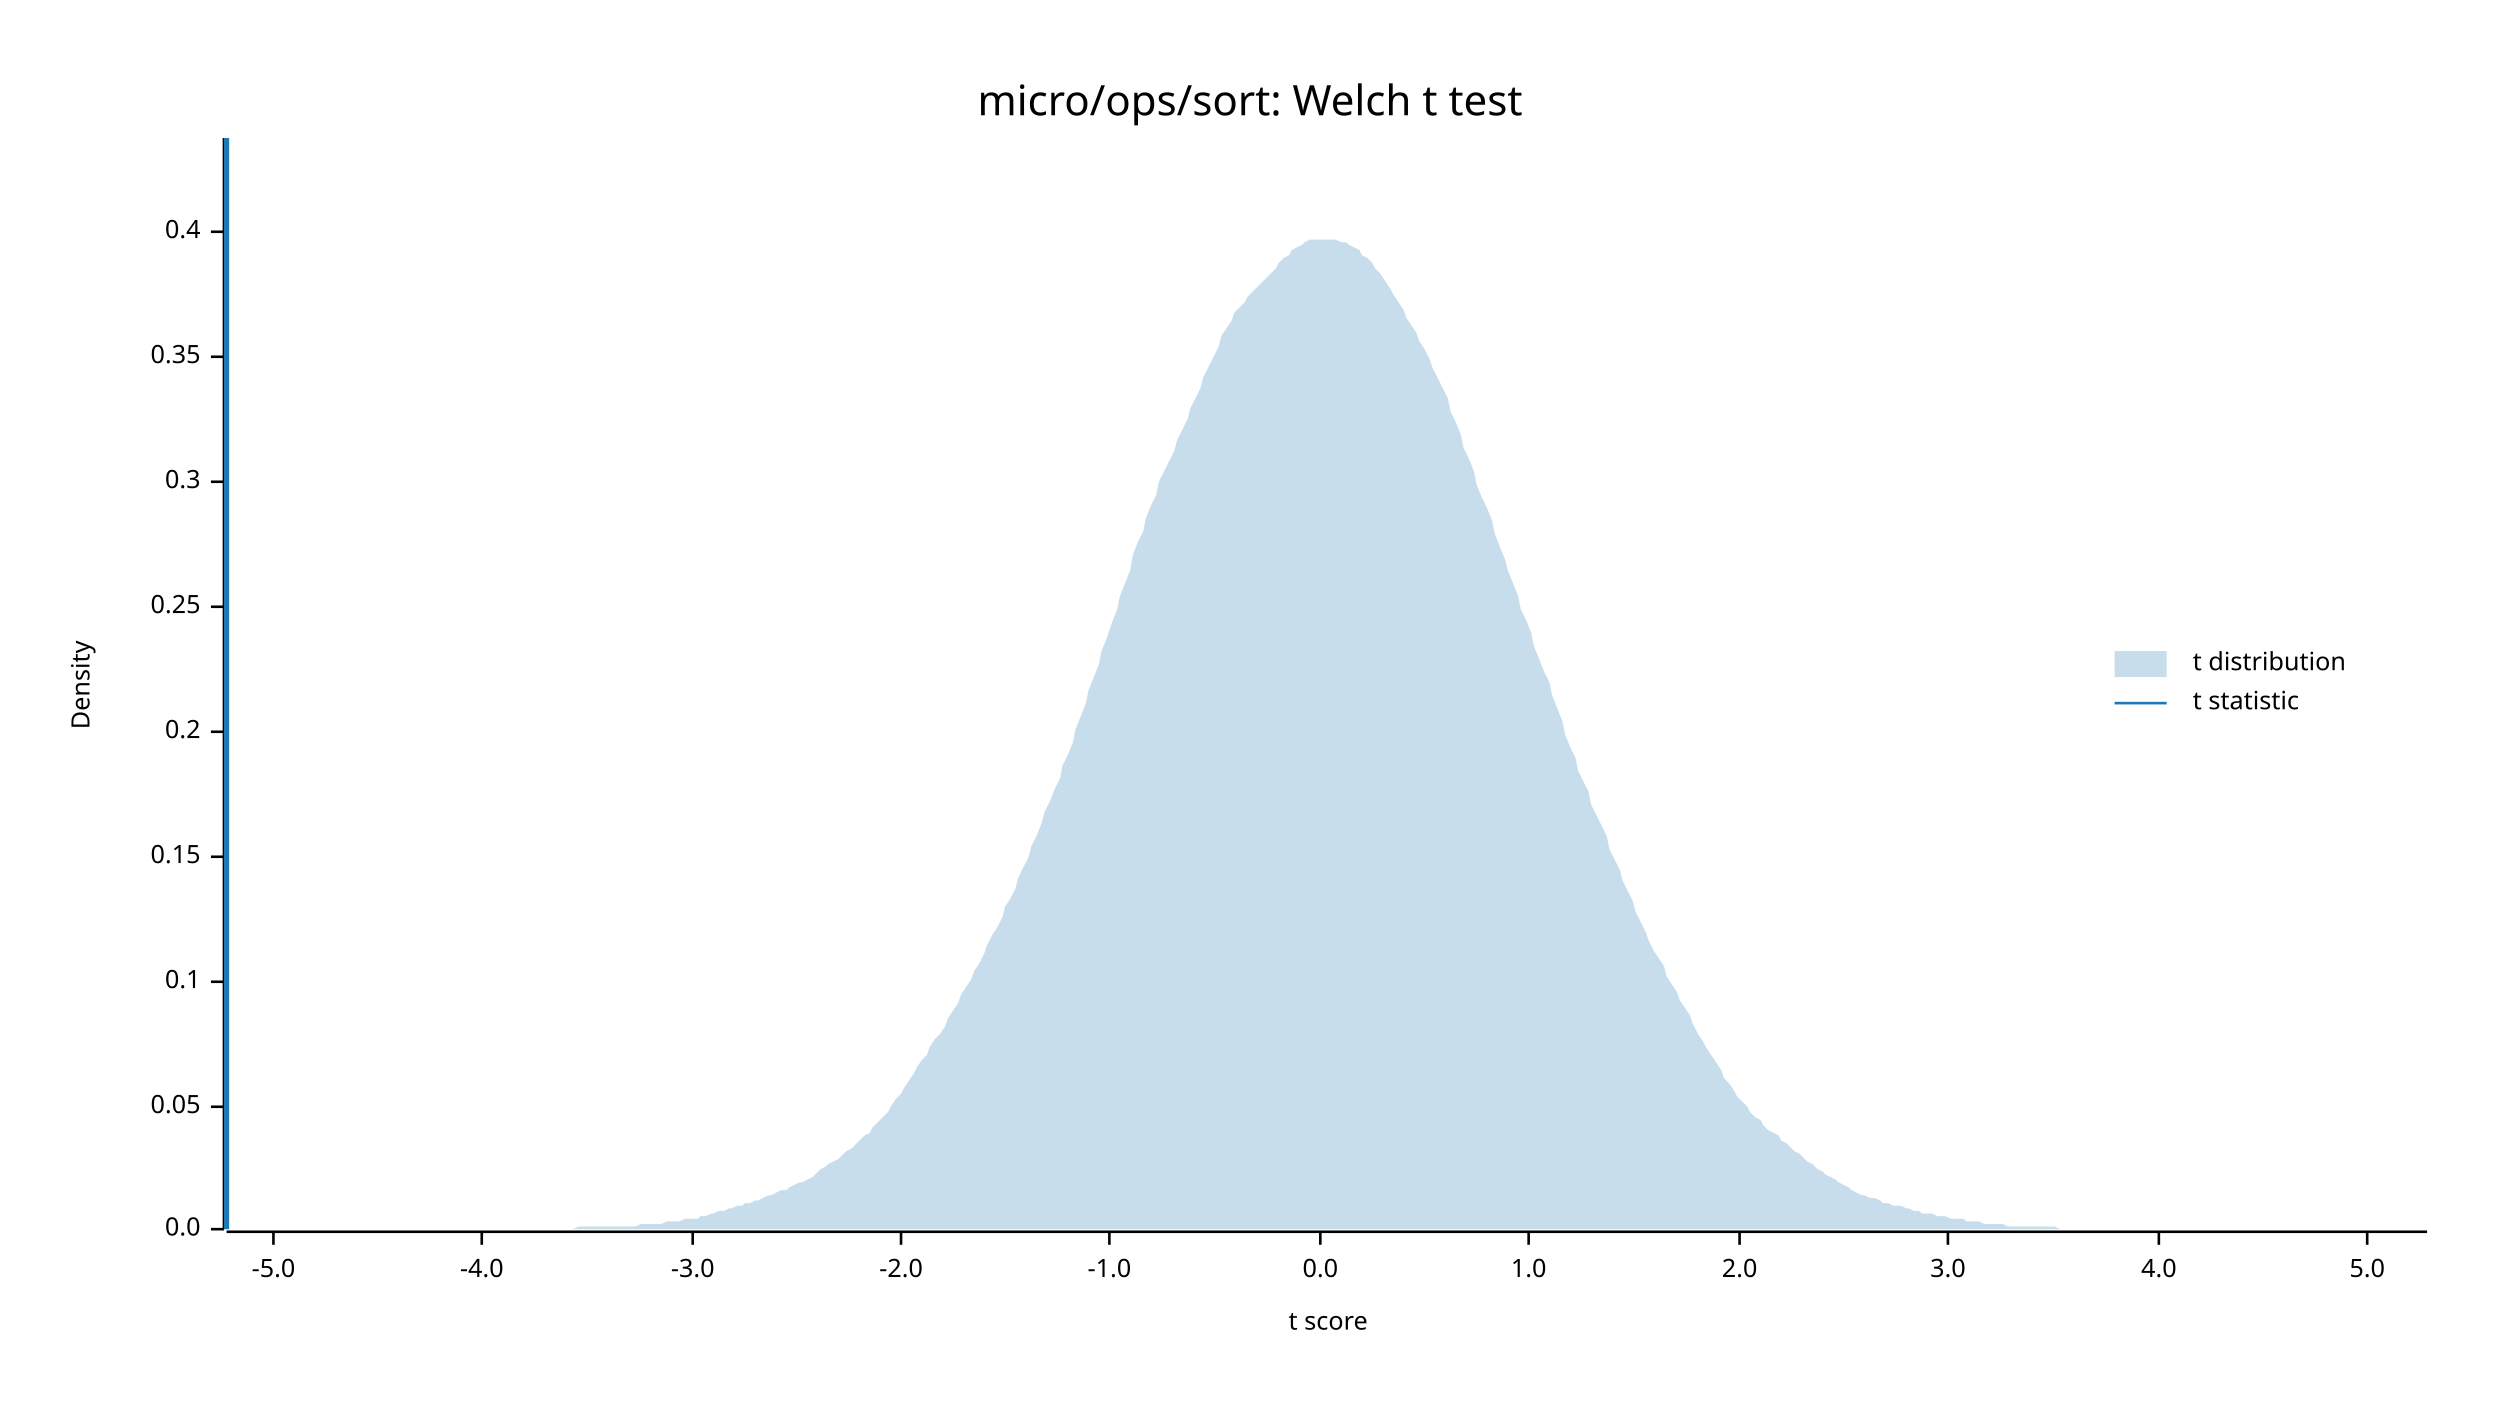
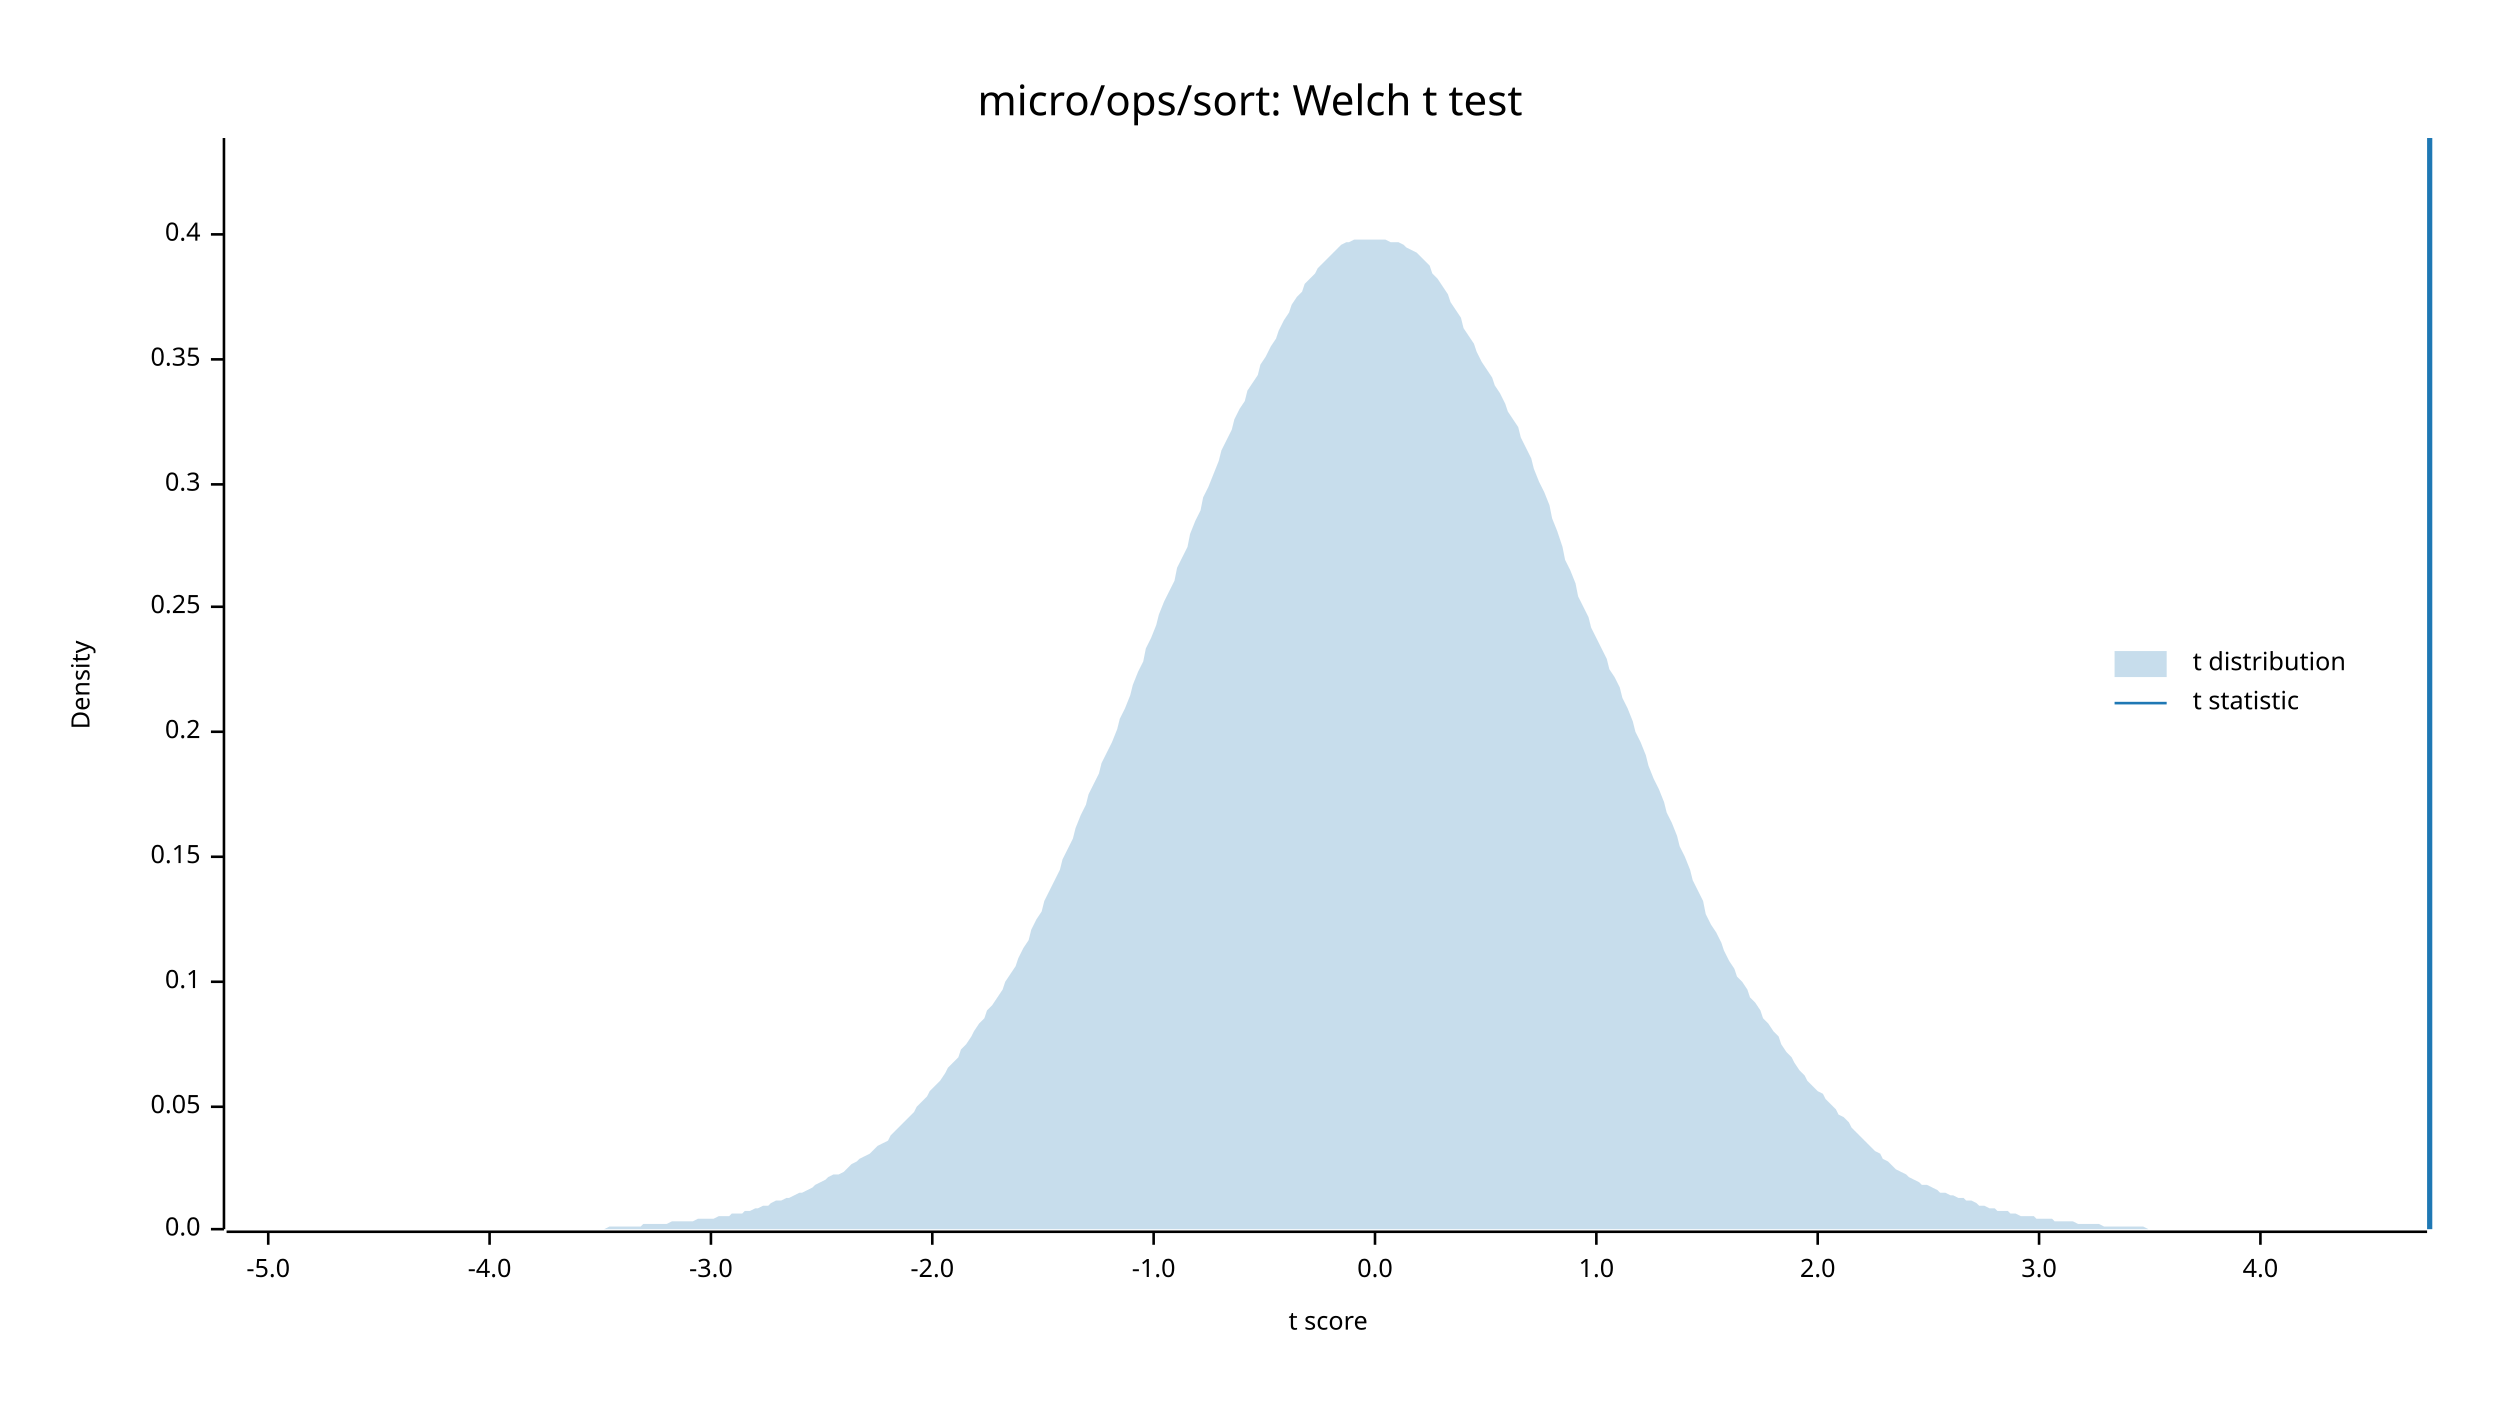
<svg xmlns="http://www.w3.org/2000/svg" width="960" height="540" viewBox="0 0 960 540">
  <text x="480" y="32" dy="0.76em" text-anchor="middle" font-family="sans-serif" font-size="16.129" opacity="1" fill="#000000">
micro/ops/sort: Welch t test
</text>
  <text x="27" y="263" dy="0.76em" text-anchor="middle" font-family="sans-serif" font-size="9.677" opacity="1" fill="#000000" transform="rotate(270, 27, 263)">
Density
</text>
  <text x="510" y="513" dy="-0.5ex" text-anchor="middle" font-family="sans-serif" font-size="9.677" opacity="1" fill="#000000">
t score
</text>
  <polyline fill="none" opacity="1" stroke="#000000" stroke-width="1" points="86,53 86,472 " />
  <text x="77" y="472" dy="0.5ex" text-anchor="end" font-family="sans-serif" font-size="9.677" opacity="1" fill="#000000">
0.0
</text>
  <polyline fill="none" opacity="1" stroke="#000000" stroke-width="1" points="81,472 86,472 " />
  <text x="77" y="425" dy="0.5ex" text-anchor="end" font-family="sans-serif" font-size="9.677" opacity="1" fill="#000000">
0.05
</text>
  <polyline fill="none" opacity="1" stroke="#000000" stroke-width="1" points="81,425 86,425 " />
  <text x="77" y="377" dy="0.5ex" text-anchor="end" font-family="sans-serif" font-size="9.677" opacity="1" fill="#000000">
0.1
</text>
  <polyline fill="none" opacity="1" stroke="#000000" stroke-width="1" points="81,377 86,377 " />
  <text x="77" y="329" dy="0.5ex" text-anchor="end" font-family="sans-serif" font-size="9.677" opacity="1" fill="#000000">
0.15
</text>
  <polyline fill="none" opacity="1" stroke="#000000" stroke-width="1" points="81,329 86,329 " />
  <text x="77" y="281" dy="0.5ex" text-anchor="end" font-family="sans-serif" font-size="9.677" opacity="1" fill="#000000">
0.2
</text>
  <polyline fill="none" opacity="1" stroke="#000000" stroke-width="1" points="81,281 86,281 " />
  <text x="77" y="233" dy="0.5ex" text-anchor="end" font-family="sans-serif" font-size="9.677" opacity="1" fill="#000000">
0.25
</text>
  <polyline fill="none" opacity="1" stroke="#000000" stroke-width="1" points="81,233 86,233 " />
-   <text x="77" y="185" dy="0.5ex" text-anchor="end" font-family="sans-serif" font-size="9.677" opacity="1" fill="#000000">
+   <text x="77" y="186" dy="0.5ex" text-anchor="end" font-family="sans-serif" font-size="9.677" opacity="1" fill="#000000">
0.3
</text>
-   <polyline fill="none" opacity="1" stroke="#000000" stroke-width="1" points="81,185 86,185 " />
-   <text x="77" y="137" dy="0.5ex" text-anchor="end" font-family="sans-serif" font-size="9.677" opacity="1" fill="#000000">
+   <polyline fill="none" opacity="1" stroke="#000000" stroke-width="1" points="81,186 86,186 " />
+   <text x="77" y="138" dy="0.5ex" text-anchor="end" font-family="sans-serif" font-size="9.677" opacity="1" fill="#000000">
0.35
</text>
-   <polyline fill="none" opacity="1" stroke="#000000" stroke-width="1" points="81,137 86,137 " />
-   <text x="77" y="89" dy="0.5ex" text-anchor="end" font-family="sans-serif" font-size="9.677" opacity="1" fill="#000000">
+   <polyline fill="none" opacity="1" stroke="#000000" stroke-width="1" points="81,138 86,138 " />
+   <text x="77" y="90" dy="0.5ex" text-anchor="end" font-family="sans-serif" font-size="9.677" opacity="1" fill="#000000">
0.4
</text>
-   <polyline fill="none" opacity="1" stroke="#000000" stroke-width="1" points="81,89 86,89 " />
+   <polyline fill="none" opacity="1" stroke="#000000" stroke-width="1" points="81,90 86,90 " />
  <polyline fill="none" opacity="1" stroke="#000000" stroke-width="1" points="87,473 932,473 " />
-   <text x="105" y="483" dy="0.76em" text-anchor="middle" font-family="sans-serif" font-size="9.677" opacity="1" fill="#000000">
+   <text x="103" y="483" dy="0.76em" text-anchor="middle" font-family="sans-serif" font-size="9.677" opacity="1" fill="#000000">
-5.0
</text>
-   <polyline fill="none" opacity="1" stroke="#000000" stroke-width="1" points="105,473 105,478 " />
-   <text x="185" y="483" dy="0.76em" text-anchor="middle" font-family="sans-serif" font-size="9.677" opacity="1" fill="#000000">
+   <polyline fill="none" opacity="1" stroke="#000000" stroke-width="1" points="103,473 103,478 " />
+   <text x="188" y="483" dy="0.76em" text-anchor="middle" font-family="sans-serif" font-size="9.677" opacity="1" fill="#000000">
-4.0
</text>
-   <polyline fill="none" opacity="1" stroke="#000000" stroke-width="1" points="185,473 185,478 " />
-   <text x="266" y="483" dy="0.76em" text-anchor="middle" font-family="sans-serif" font-size="9.677" opacity="1" fill="#000000">
+   <polyline fill="none" opacity="1" stroke="#000000" stroke-width="1" points="188,473 188,478 " />
+   <text x="273" y="483" dy="0.76em" text-anchor="middle" font-family="sans-serif" font-size="9.677" opacity="1" fill="#000000">
-3.0
</text>
-   <polyline fill="none" opacity="1" stroke="#000000" stroke-width="1" points="266,473 266,478 " />
-   <text x="346" y="483" dy="0.76em" text-anchor="middle" font-family="sans-serif" font-size="9.677" opacity="1" fill="#000000">
+   <polyline fill="none" opacity="1" stroke="#000000" stroke-width="1" points="273,473 273,478 " />
+   <text x="358" y="483" dy="0.76em" text-anchor="middle" font-family="sans-serif" font-size="9.677" opacity="1" fill="#000000">
-2.0
</text>
-   <polyline fill="none" opacity="1" stroke="#000000" stroke-width="1" points="346,473 346,478 " />
-   <text x="426" y="483" dy="0.76em" text-anchor="middle" font-family="sans-serif" font-size="9.677" opacity="1" fill="#000000">
+   <polyline fill="none" opacity="1" stroke="#000000" stroke-width="1" points="358,473 358,478 " />
+   <text x="443" y="483" dy="0.76em" text-anchor="middle" font-family="sans-serif" font-size="9.677" opacity="1" fill="#000000">
-1.0
</text>
-   <polyline fill="none" opacity="1" stroke="#000000" stroke-width="1" points="426,473 426,478 " />
-   <text x="507" y="483" dy="0.76em" text-anchor="middle" font-family="sans-serif" font-size="9.677" opacity="1" fill="#000000">
+   <polyline fill="none" opacity="1" stroke="#000000" stroke-width="1" points="443,473 443,478 " />
+   <text x="528" y="483" dy="0.76em" text-anchor="middle" font-family="sans-serif" font-size="9.677" opacity="1" fill="#000000">
0.0
</text>
-   <polyline fill="none" opacity="1" stroke="#000000" stroke-width="1" points="507,473 507,478 " />
-   <text x="587" y="483" dy="0.76em" text-anchor="middle" font-family="sans-serif" font-size="9.677" opacity="1" fill="#000000">
+   <polyline fill="none" opacity="1" stroke="#000000" stroke-width="1" points="528,473 528,478 " />
+   <text x="613" y="483" dy="0.76em" text-anchor="middle" font-family="sans-serif" font-size="9.677" opacity="1" fill="#000000">
1.0
</text>
-   <polyline fill="none" opacity="1" stroke="#000000" stroke-width="1" points="587,473 587,478 " />
-   <text x="668" y="483" dy="0.76em" text-anchor="middle" font-family="sans-serif" font-size="9.677" opacity="1" fill="#000000">
+   <polyline fill="none" opacity="1" stroke="#000000" stroke-width="1" points="613,473 613,478 " />
+   <text x="698" y="483" dy="0.76em" text-anchor="middle" font-family="sans-serif" font-size="9.677" opacity="1" fill="#000000">
2.0
</text>
-   <polyline fill="none" opacity="1" stroke="#000000" stroke-width="1" points="668,473 668,478 " />
-   <text x="748" y="483" dy="0.76em" text-anchor="middle" font-family="sans-serif" font-size="9.677" opacity="1" fill="#000000">
+   <polyline fill="none" opacity="1" stroke="#000000" stroke-width="1" points="698,473 698,478 " />
+   <text x="783" y="483" dy="0.76em" text-anchor="middle" font-family="sans-serif" font-size="9.677" opacity="1" fill="#000000">
3.0
</text>
-   <polyline fill="none" opacity="1" stroke="#000000" stroke-width="1" points="748,473 748,478 " />
-   <text x="829" y="483" dy="0.76em" text-anchor="middle" font-family="sans-serif" font-size="9.677" opacity="1" fill="#000000">
+   <polyline fill="none" opacity="1" stroke="#000000" stroke-width="1" points="783,473 783,478 " />
+   <text x="868" y="483" dy="0.76em" text-anchor="middle" font-family="sans-serif" font-size="9.677" opacity="1" fill="#000000">
4.0
</text>
-   <polyline fill="none" opacity="1" stroke="#000000" stroke-width="1" points="829,473 829,478 " />
-   <text x="909" y="483" dy="0.76em" text-anchor="middle" font-family="sans-serif" font-size="9.677" opacity="1" fill="#000000">
- 5.0
- </text>
-   <polyline fill="none" opacity="1" stroke="#000000" stroke-width="1" points="909,473 909,478 " />
-   <polygon opacity="0.25" fill="#1F78B4" points="87,472 88,472 90,472 92,472 93,472 95,472 97,472 98,472 100,472 102,472 103,472 105,472 107,472 109,472 110,472 112,472 114,472 115,472 117,472 119,472 120,472 122,472 124,472 125,472 127,472 129,472 131,472 132,472 134,472 136,472 137,472 139,472 141,472 142,472 144,472 146,472 147,472 149,472 151,472 153,472 154,472 156,472 158,472 159,472 161,472 163,472 164,472 166,472 168,472 169,472 171,472 173,472 175,472 176,472 178,472 180,472 181,472 183,472 185,472 186,472 188,472 190,472 191,472 193,472 195,472 197,472 198,472 200,472 202,472 203,472 205,472 207,472 208,472 210,472 212,472 214,472 215,472 217,472 219,472 220,472 222,471 224,471 225,471 227,471 229,471 230,471 232,471 234,471 236,471 237,471 239,471 241,471 242,471 244,471 246,470 247,470 249,470 251,470 252,470 254,470 256,469 258,469 259,469 261,469 263,468 264,468 266,468 268,468 269,467 271,467 273,466 274,466 276,465 278,465 280,464 281,464 283,463 285,463 286,462 288,462 290,461 291,461 293,460 295,459 296,459 298,458 300,457 302,457 303,456 305,455 307,454 308,454 310,453 312,452 313,451 315,449 317,448 318,447 320,446 322,445 324,443 325,442 327,441 329,439 330,438 332,436 334,435 335,433 337,431 339,429 341,427 342,425 344,422 346,420 347,418 349,415 351,412 352,410 354,407 356,405 357,402 359,399 361,397 363,394 364,391 366,388 368,385 369,382 371,379 373,376 374,373 376,370 378,366 379,363 381,359 383,356 385,352 386,348 388,345 390,341 391,337 393,333 395,329 396,325 398,321 400,316 401,312 403,308 405,303 407,299 408,294 410,290 412,285 413,280 415,275 417,270 418,265 420,260 422,255 423,250 425,245 427,239 429,234 430,229 432,224 434,219 435,213 437,208 439,204 440,199 442,194 444,190 445,185 447,181 449,177 451,173 452,169 454,165 456,161 457,157 459,153 461,149 462,145 464,141 466,137 468,133 469,129 471,126 473,123 474,120 476,118 478,116 479,114 481,112 483,110 484,109 486,107 488,105 490,103 491,101 493,99 495,98 496,96 498,95 500,94 501,93 503,92 505,92 506,92 508,92 510,92 512,92 513,92 515,93 517,93 518,94 520,95 522,96 523,98 525,99 527,101 528,103 530,105 532,108 534,111 535,113 537,116 539,119 540,122 542,125 544,128 545,131 547,134 549,138 550,141 552,145 554,149 556,153 557,158 559,162 561,167 562,172 564,176 566,181 567,186 569,191 571,195 573,200 574,205 576,210 578,215 579,219 581,224 583,229 584,234 586,238 588,243 589,248 591,253 593,258 595,262 596,267 598,272 600,277 601,282 603,287 605,291 606,296 608,300 610,304 611,309 613,313 615,317 617,321 618,326 620,330 622,334 623,338 625,342 627,346 628,350 630,354 632,358 633,361 635,365 637,368 639,371 640,375 642,378 644,381 645,384 647,387 649,390 650,393 652,397 654,400 655,402 657,405 659,408 661,411 662,414 664,416 666,419 667,421 669,423 671,425 672,427 674,429 676,430 677,432 679,434 681,435 683,436 684,438 686,439 688,441 689,442 691,443 693,445 694,446 696,447 698,449 700,450 701,451 703,452 705,453 706,454 708,455 710,456 711,457 713,458 715,459 716,459 718,460 720,460 722,461 723,462 725,462 727,463 728,463 730,463 732,464 733,464 735,465 737,465 738,466 740,466 742,466 744,467 745,467 747,467 749,468 750,468 752,468 754,468 755,469 757,469 759,469 760,469 762,470 764,470 766,470 767,470 769,470 771,471 772,471 774,471 776,471 777,471 779,471 781,471 782,471 784,471 786,471 788,471 789,471 791,472 793,472 794,472 796,472 798,472 799,472 801,472 803,472 804,472 806,472 808,472 810,472 811,472 813,472 815,472 816,472 818,472 820,472 821,472 823,472 825,472 827,472 828,472 830,472 832,472 833,472 835,472 837,472 838,472 840,472 842,472 843,472 845,472 847,472 849,472 850,472 852,472 854,472 855,472 857,472 859,472 860,472 862,472 864,472 865,472 867,472 869,472 871,472 872,472 874,472 876,472 877,472 879,472 881,472 882,472 884,472 886,472 887,472 889,472 891,472 893,472 894,472 896,472 898,472 899,472 901,472 903,472 904,472 906,472 908,472 909,472 911,472 913,472 915,472 916,472 918,472 920,472 921,472 923,472 925,472 926,472 928,472 930,472 932,472 932,472 87,472 " />
-   <polyline fill="none" opacity="1" stroke="#1F78B4" stroke-width="2" points="87,472 87,53 " />
+   <polyline fill="none" opacity="1" stroke="#000000" stroke-width="1" points="868,473 868,478 " />
+   <polygon opacity="0.25" fill="#1F78B4" points="87,472 88,472 90,472 92,472 93,472 95,472 97,472 98,472 100,472 102,472 103,472 105,472 107,472 109,472 110,472 112,472 114,472 115,472 117,472 119,472 120,472 122,472 124,472 125,472 127,472 129,472 131,472 132,472 134,472 136,472 137,472 139,472 141,472 142,472 144,472 146,472 147,472 149,472 151,472 153,472 154,472 156,472 158,472 159,472 161,472 163,472 164,472 166,472 168,472 169,472 171,472 173,472 175,472 176,472 178,472 180,472 181,472 183,472 185,472 186,472 188,472 190,472 191,472 193,472 195,472 197,472 198,472 200,472 202,472 203,472 205,472 207,472 208,472 210,472 212,472 214,472 215,472 217,472 219,472 220,472 222,472 224,472 225,472 227,472 229,472 230,472 232,472 234,471 236,471 237,471 239,471 241,471 242,471 244,471 246,471 247,470 249,470 251,470 252,470 254,470 256,470 258,469 259,469 261,469 263,469 264,469 266,469 268,468 269,468 271,468 273,468 274,468 276,467 278,467 280,467 281,466 283,466 285,466 286,465 288,465 290,464 291,464 293,463 295,463 296,462 298,461 300,461 302,460 303,460 305,459 307,458 308,458 310,457 312,456 313,455 315,454 317,453 318,452 320,451 322,451 324,450 325,449 327,447 329,446 330,445 332,444 334,443 335,442 337,440 339,439 341,438 342,436 344,434 346,432 347,431 349,429 351,427 352,425 354,423 356,421 357,419 359,417 361,415 363,412 364,410 366,408 368,406 369,403 371,401 373,398 374,396 376,393 378,391 379,388 381,386 383,383 385,380 386,377 388,374 390,371 391,368 393,364 395,361 396,357 398,353 400,350 401,346 403,342 405,338 407,334 408,330 410,326 412,322 413,318 415,313 417,309 418,305 420,301 422,297 423,293 425,289 427,285 429,280 430,276 432,272 434,267 435,263 437,258 439,254 440,249 442,245 444,240 445,236 447,231 449,227 451,223 452,218 454,214 456,210 457,205 459,200 461,196 462,191 464,187 466,182 468,177 469,173 471,169 473,165 474,161 476,157 478,154 479,150 481,147 483,144 484,140 486,137 488,133 490,130 491,127 493,123 495,120 496,117 498,114 500,112 501,109 503,107 505,105 506,103 508,101 510,99 512,97 513,96 515,94 517,93 518,93 520,92 522,92 523,92 525,92 527,92 528,92 530,92 532,92 534,93 535,93 537,93 539,94 540,95 542,96 544,97 545,98 547,100 549,102 550,105 552,107 554,110 556,113 557,116 559,119 561,122 562,126 564,129 566,132 567,135 569,139 571,142 573,145 574,148 576,151 578,155 579,158 581,161 583,164 584,168 586,172 588,176 589,180 591,185 593,189 595,194 596,199 598,204 600,210 601,215 603,219 605,224 606,229 608,233 610,237 611,241 613,245 615,249 617,253 618,257 620,260 622,264 623,268 625,272 627,277 628,281 630,285 632,290 633,294 635,299 637,303 639,308 640,312 642,316 644,321 645,325 647,329 649,334 650,338 652,342 654,346 655,351 657,355 659,358 661,362 662,365 664,369 666,372 667,375 669,377 671,380 672,383 674,385 676,388 677,391 679,393 681,396 683,398 684,401 686,404 688,406 689,408 691,411 693,413 694,415 696,417 698,419 700,420 701,422 703,424 705,426 706,428 708,429 710,431 711,433 713,435 715,437 716,438 718,440 720,442 722,443 723,445 725,446 727,448 728,449 730,450 732,451 733,452 735,453 737,454 738,455 740,455 742,456 744,457 745,458 747,458 749,459 750,459 752,460 754,460 755,461 757,461 759,462 760,463 762,463 764,464 766,464 767,465 769,465 771,465 772,466 774,466 776,467 777,467 779,467 781,467 782,468 784,468 786,468 788,468 789,469 791,469 793,469 794,469 796,469 798,470 799,470 801,470 803,470 804,470 806,470 808,471 810,471 811,471 813,471 815,471 816,471 818,471 820,471 821,471 823,471 825,472 827,472 828,472 830,472 832,472 833,472 835,472 837,472 838,472 840,472 842,472 843,472 845,472 847,472 849,472 850,472 852,472 854,472 855,472 857,472 859,472 860,472 862,472 864,472 865,472 867,472 869,472 871,472 872,472 874,472 876,472 877,472 879,472 881,472 882,472 884,472 886,472 887,472 889,472 891,472 893,472 894,472 896,472 898,472 899,472 901,472 903,472 904,472 906,472 908,472 909,472 911,472 913,472 915,472 916,472 918,472 920,472 921,472 923,472 925,472 926,472 928,472 930,472 932,472 932,472 87,472 " />
+   <polyline fill="none" opacity="1" stroke="#1F78B4" stroke-width="2" points="933,472 933,53 " />
  <text x="842" y="250" dy="0.76em" text-anchor="start" font-family="sans-serif" font-size="9.677" opacity="1" fill="#000000">
t distribution
</text>
  <text x="842" y="265" dy="0.76em" text-anchor="start" font-family="sans-serif" font-size="9.677" opacity="1" fill="#000000">
t statistic
</text>
  <rect x="812" y="250" width="20" height="10" opacity="0.25" fill="#1F78B4" stroke="none" />
  <polyline fill="none" opacity="1" stroke="#1F78B4" stroke-width="1" points="812,270 832,270 " />
</svg>
